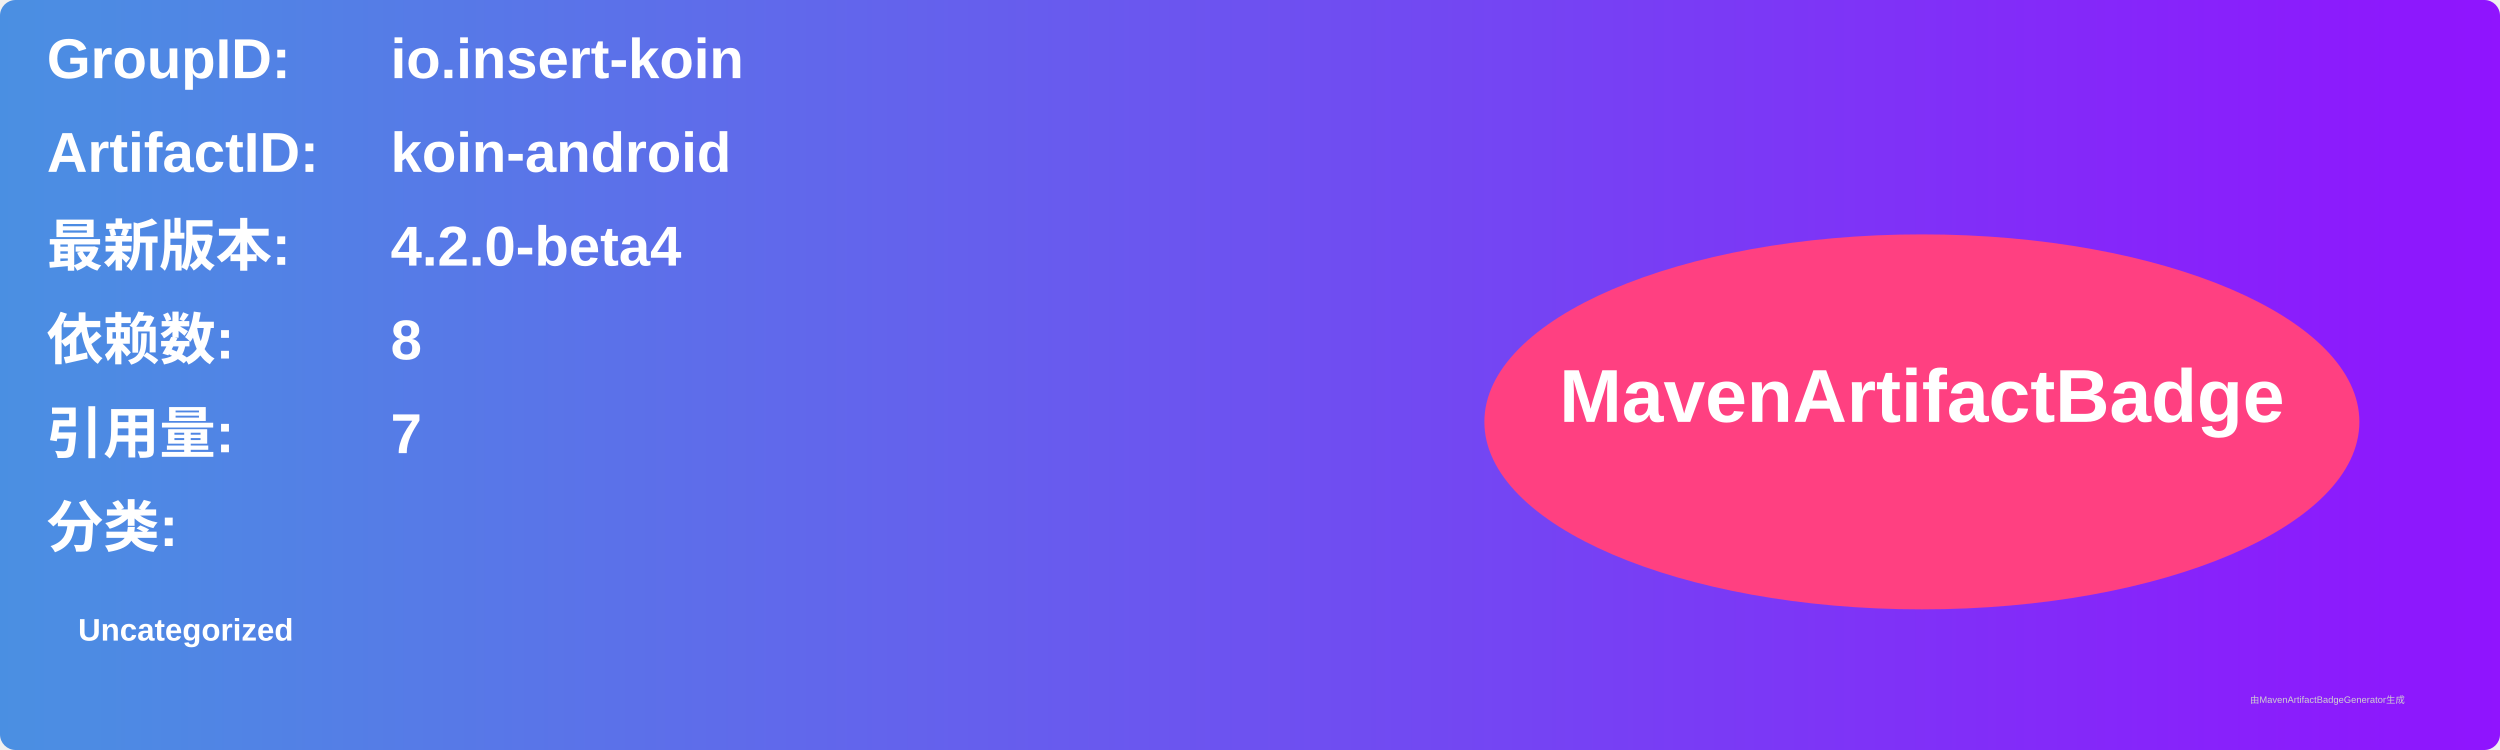
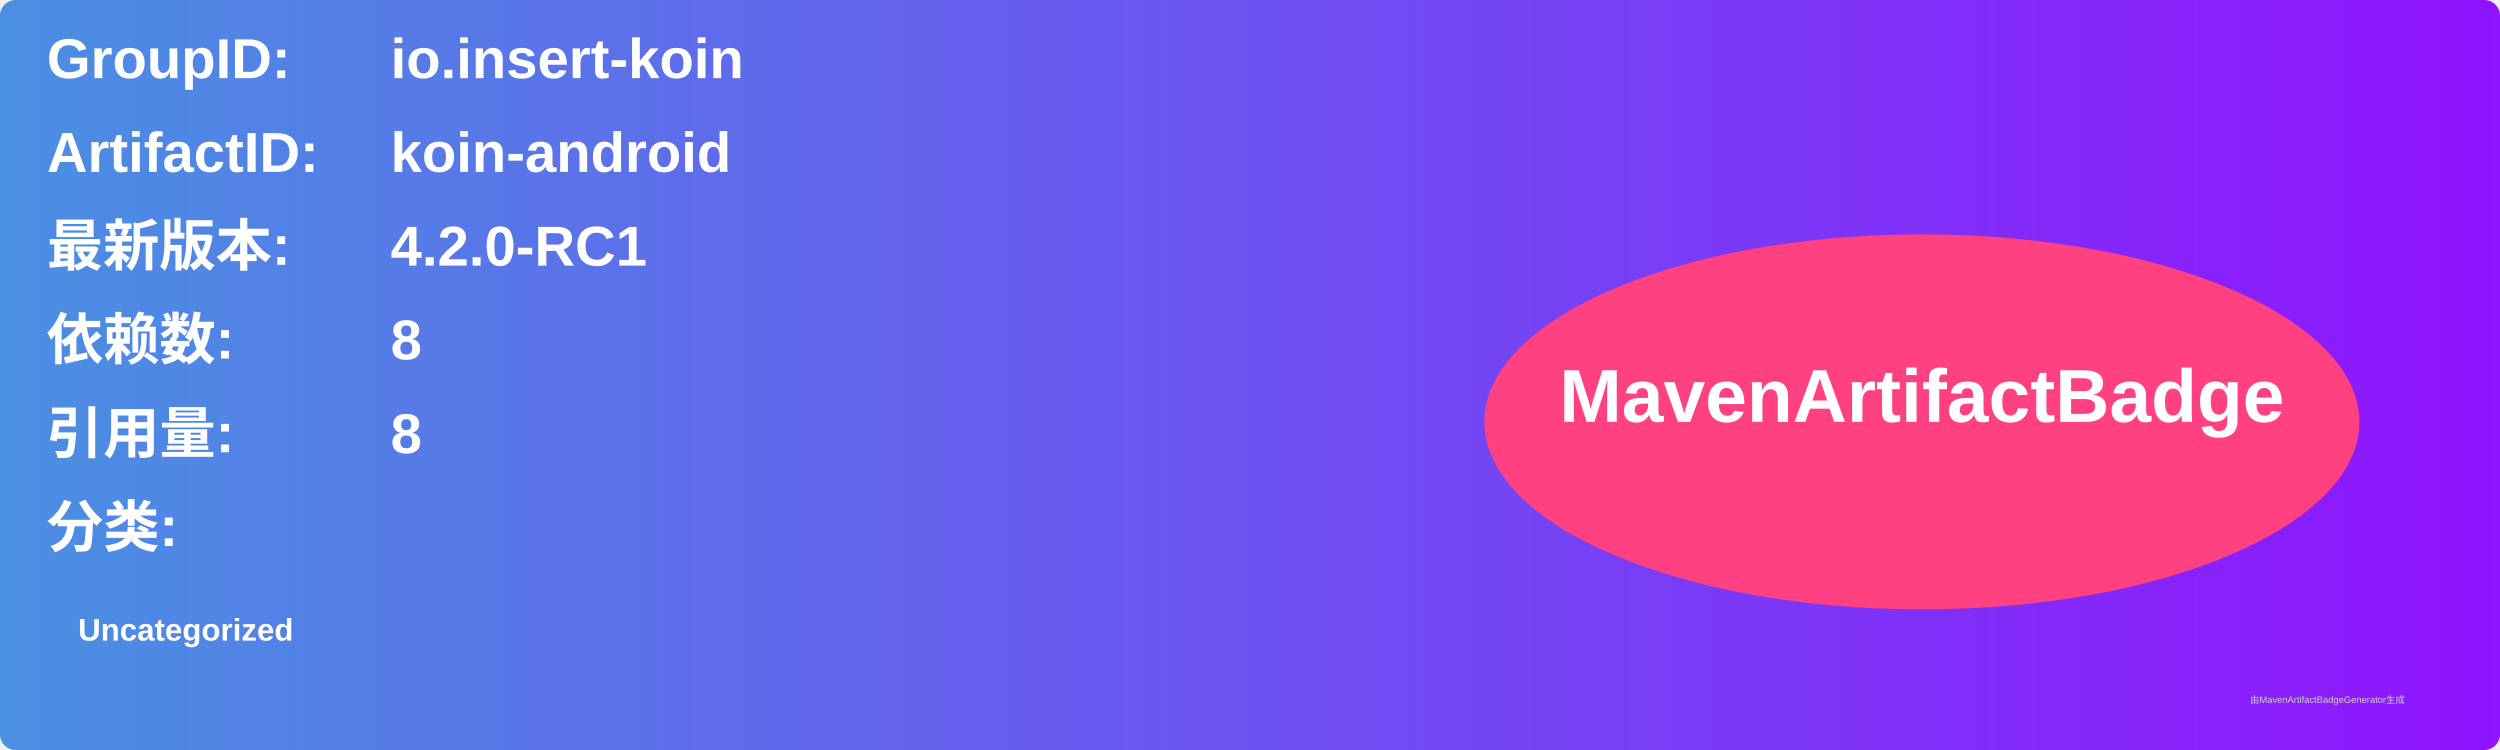
<svg xmlns="http://www.w3.org/2000/svg" width="800" height="240" viewBox="0 0 800 240">
  <linearGradient id="grad" x1="0%" y1="0%" x2="100%" y2="0%">
    <stop offset="0%" stop-color="#4a90e2" />
    <stop offset="100%" stop-color="#9013fe" />
  </linearGradient>
  <rect width="100%" height="100%" rx="5" ry="5" fill="url(#grad)" />
  <g transform="translate(15, 15)">
    <text x="0" y="10" font-family="Arial" font-size="18" fill="white" font-weight="bold" width="260">GroupID:</text>
    <text x="110" y="10" font-family="Arial" font-size="18" fill="white" font-weight="bold" width="460">io.insert-koin</text>
    <text x="0" y="40" font-family="Arial" font-size="18" fill="white" font-weight="bold" width="260">ArtifactID:</text>
    <text x="110" y="40" font-family="Arial" font-size="18" fill="white" font-weight="bold" width="460">koin-android</text>
    <text x="0" y="70" font-family="Arial" font-size="18" fill="white" font-weight="bold">最新版本:</text>
    <text x="110" y="70" font-family="Arial" font-size="18" fill="white" font-weight="bold">
-       <tspan font-weight="bold">4.2.0-beta4</tspan>
+       <tspan font-weight="bold">4.2.0-RC1</tspan>
    </text>
    <text x="0" y="100" font-family="Arial" font-size="18" fill="white" font-weight="bold">依赖数: </text>
    <text x="110" y="100" font-family="Arial" font-size="18" fill="white">
      <tspan font-weight="bold">8</tspan>
    </text>
    <text x="0" y="130" font-family="Arial" font-size="18" fill="white" font-weight="bold">引用量: </text>
    <text x="110" y="130" font-family="Arial" font-size="18" fill="white">
-       <tspan font-weight="bold">7</tspan>
+       <tspan font-weight="bold">8</tspan>
    </text>
    <text x="0" y="160" font-family="Arial" font-size="18" fill="white" font-weight="bold">分类:</text>
    <text x="10" y="190" font-family="Arial" font-size="10" fill="white">
      <tspan font-weight="bold">Uncategorized</tspan>
    </text>
    <ellipse cx="600" cy="120" rx="140" ry="60" fill="#ff4081" />
    <text x="600" y="120" text-anchor="middle" font-family="Arial" font-size="24" fill="white" font-weight="bold">MavenArtifactBadge</text>
  </g>
  <text x="720" y="225" font-family="Arial" font-size="3" fill="#d0d0d0">由MavenArtifactBadgeGenerator生成</text>
</svg>
